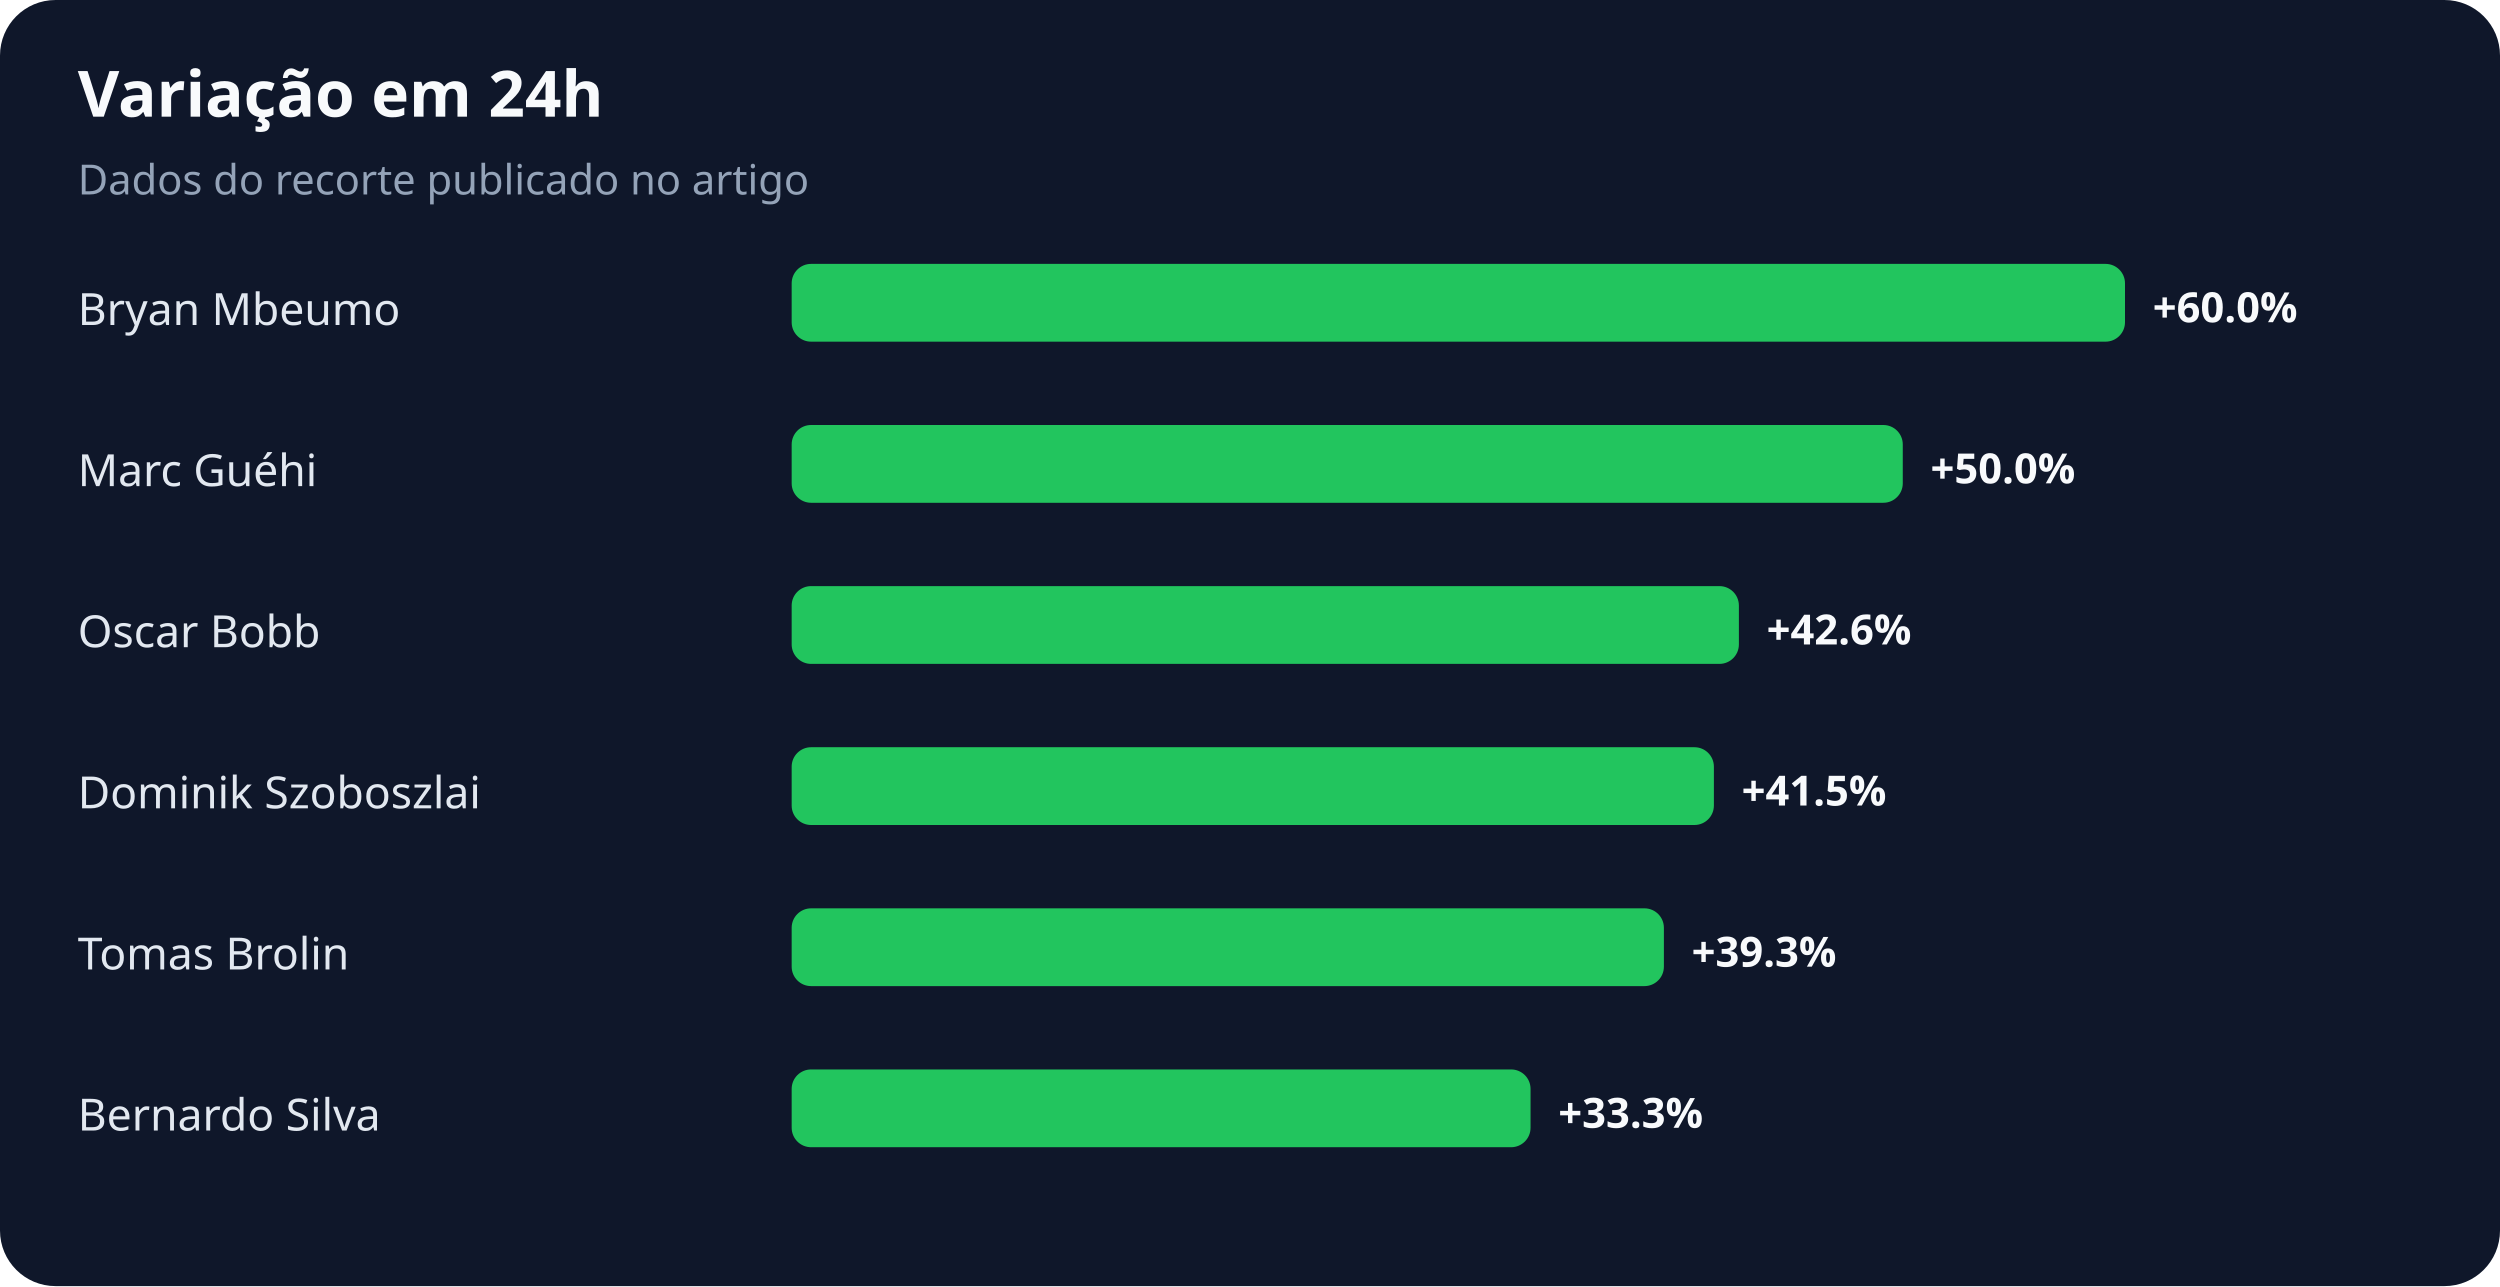
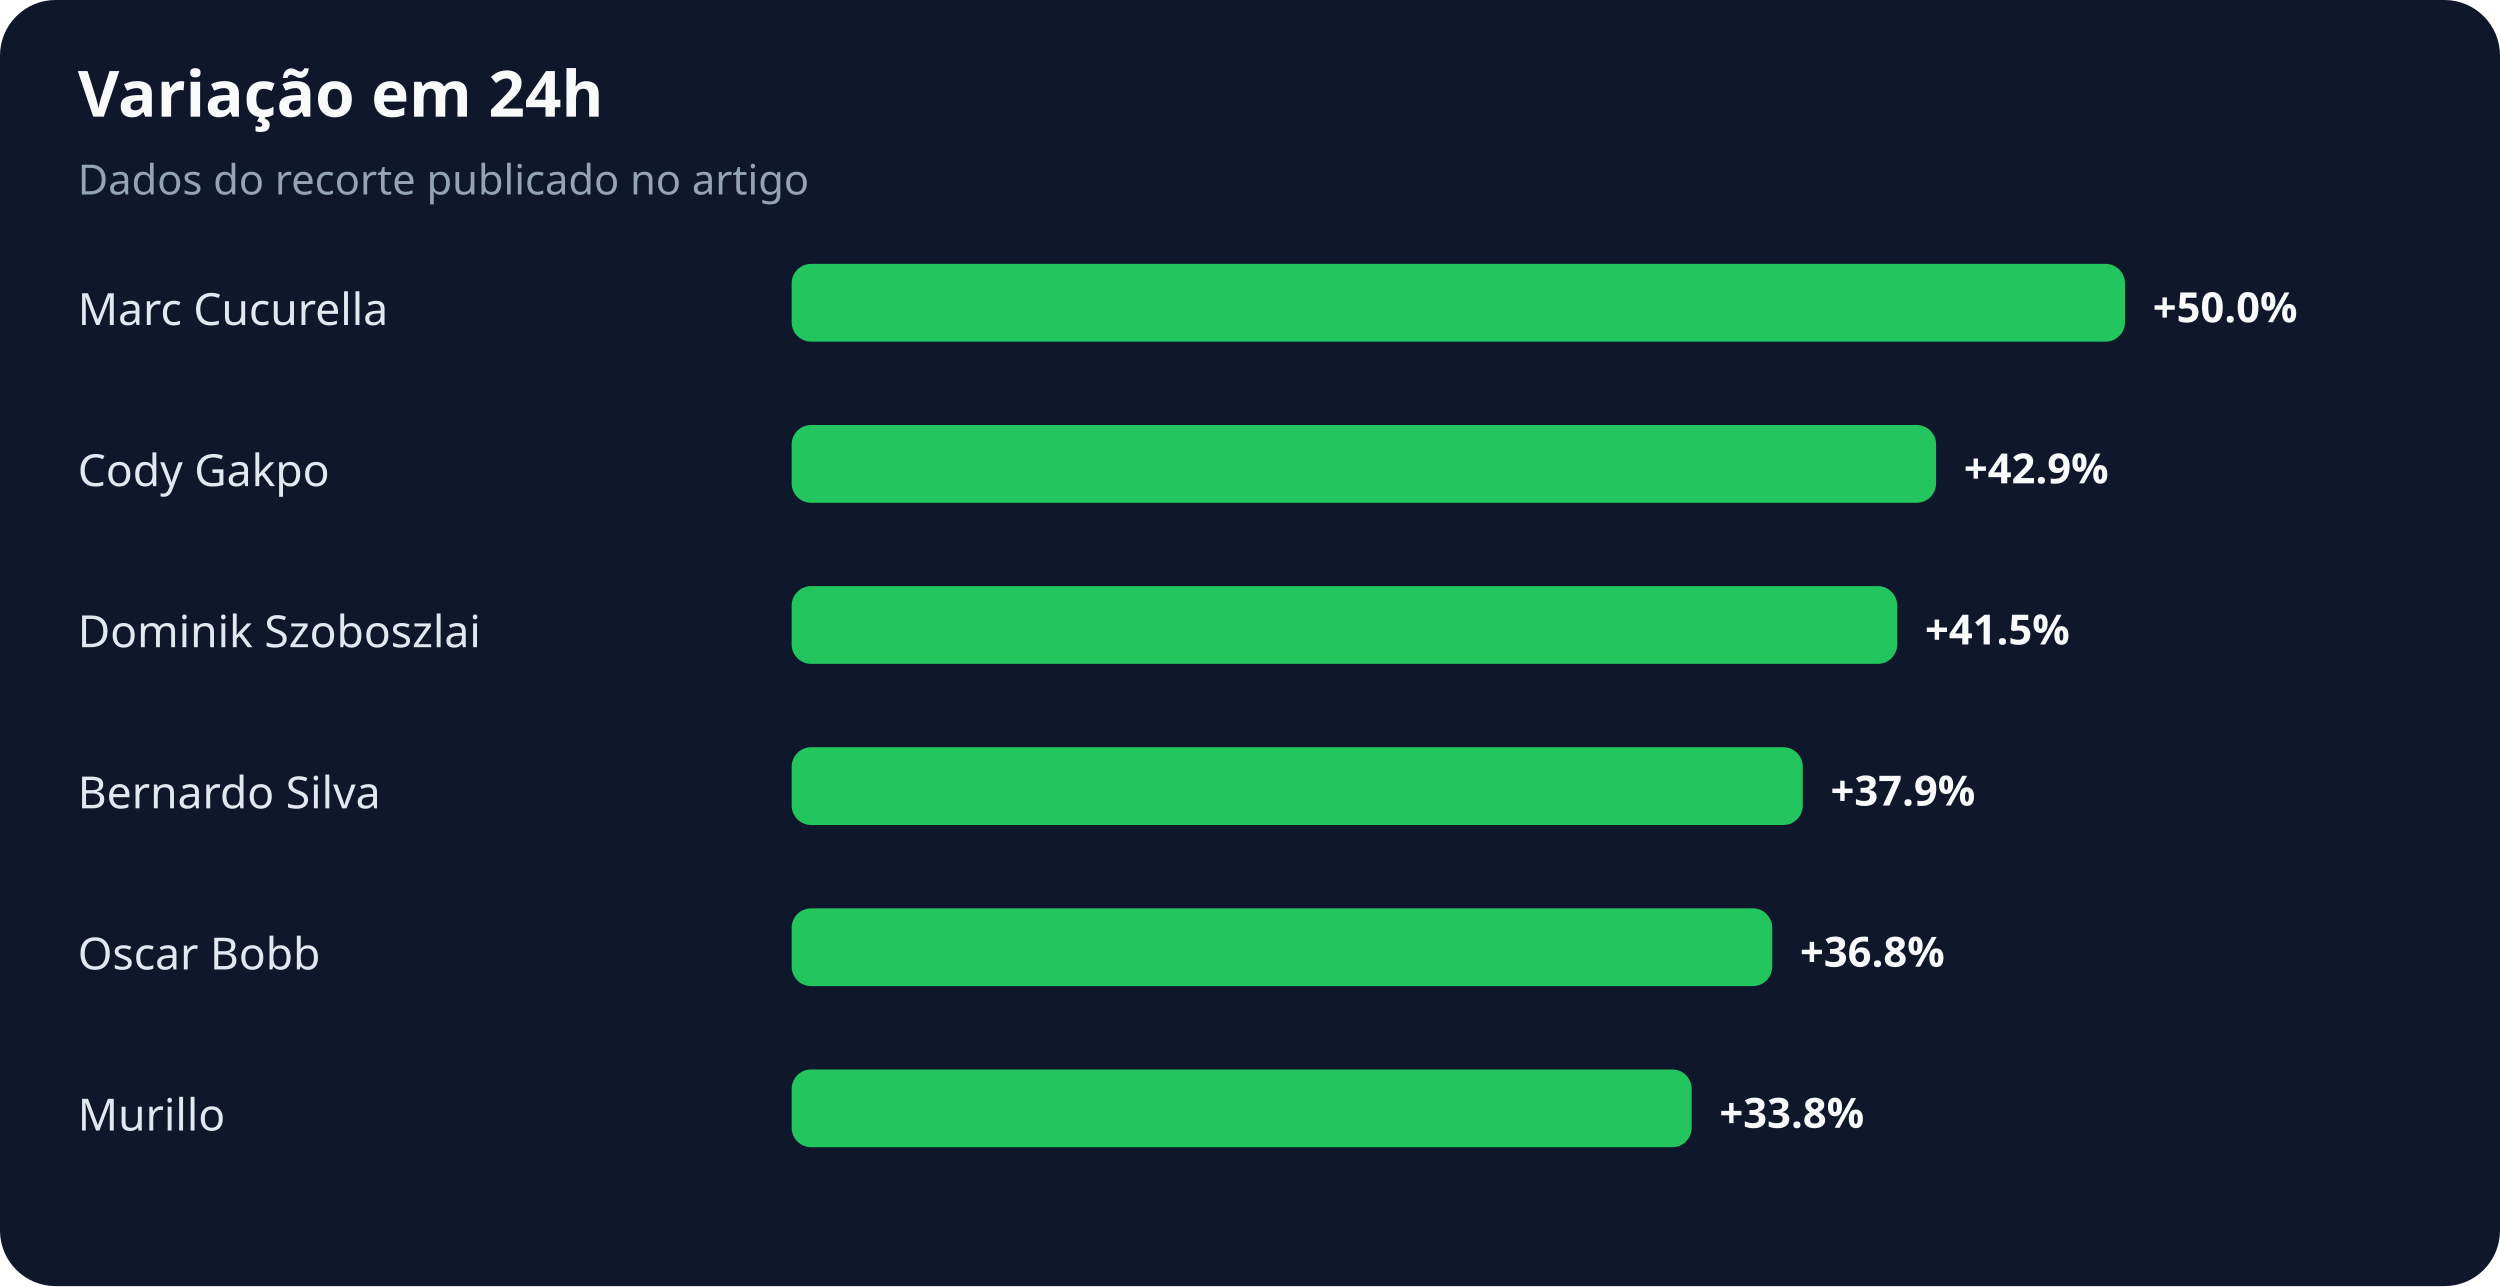
<svg xmlns="http://www.w3.org/2000/svg" width="900" height="463" viewBox="0 0 900 463" role="img" aria-labelledby="title desc">
  <rect width="100%" height="100%" rx="20" fill="#0f172a" />
  <text x="28" y="42" fill="#f8fafc" font-family="system-ui,sans-serif" font-size="23" font-weight="700">Variação em 24h</text>
  <text x="28" y="70" fill="#94a3b8" font-family="system-ui,sans-serif" font-size="15">Dados do recorte publicado no artigo</text>
-   <text x="28" y="117" fill="#e2e8f0" font-family="system-ui,sans-serif" font-size="16">Bryan Mbeumo</text>
+   <text x="28" y="117" fill="#e2e8f0" font-family="system-ui,sans-serif" font-size="16">Marc Cucurella</text>
  <rect x="285" y="95" width="480" height="28" rx="7" fill="#22c55e" />
-   <text x="775" y="116" fill="#f8fafc" font-family="system-ui,sans-serif" font-size="15" font-weight="700">+60.0%</text>
-   <text x="28" y="175" fill="#e2e8f0" font-family="system-ui,sans-serif" font-size="16">Marc Guéhi</text>
-   <rect x="285" y="153" width="400" height="28" rx="7" fill="#22c55e" />
-   <text x="695" y="174" fill="#f8fafc" font-family="system-ui,sans-serif" font-size="15" font-weight="700">+50.0%</text>
-   <text x="28" y="233" fill="#e2e8f0" font-family="system-ui,sans-serif" font-size="16">Oscar Bobb</text>
-   <rect x="285" y="211" width="341" height="28" rx="7" fill="#22c55e" />
-   <text x="636" y="232" fill="#f8fafc" font-family="system-ui,sans-serif" font-size="15" font-weight="700">+42.6%</text>
-   <text x="28" y="291" fill="#e2e8f0" font-family="system-ui,sans-serif" font-size="16">Dominik Szoboszlai</text>
-   <rect x="285" y="269" width="332" height="28" rx="7" fill="#22c55e" />
-   <text x="627" y="290" fill="#f8fafc" font-family="system-ui,sans-serif" font-size="15" font-weight="700">+41.5%</text>
-   <text x="28" y="349" fill="#e2e8f0" font-family="system-ui,sans-serif" font-size="16">Tomas Brolin</text>
-   <rect x="285" y="327" width="314" height="28" rx="7" fill="#22c55e" />
-   <text x="609" y="348" fill="#f8fafc" font-family="system-ui,sans-serif" font-size="15" font-weight="700">+39.3%</text>
-   <text x="28" y="407" fill="#e2e8f0" font-family="system-ui,sans-serif" font-size="16">Bernardo Silva</text>
-   <rect x="285" y="385" width="266" height="28" rx="7" fill="#22c55e" />
-   <text x="561" y="406" fill="#f8fafc" font-family="system-ui,sans-serif" font-size="15" font-weight="700">+33.3%</text>
+   <text x="775" y="116" fill="#f8fafc" font-family="system-ui,sans-serif" font-size="15" font-weight="700">+50.0%</text>
+   <text x="28" y="175" fill="#e2e8f0" font-family="system-ui,sans-serif" font-size="16">Cody Gakpo</text>
+   <rect x="285" y="153" width="412" height="28" rx="7" fill="#22c55e" />
+   <text x="707" y="174" fill="#f8fafc" font-family="system-ui,sans-serif" font-size="15" font-weight="700">+42.9%</text>
+   <text x="28" y="233" fill="#e2e8f0" font-family="system-ui,sans-serif" font-size="16">Dominik Szoboszlai</text>
+   <rect x="285" y="211" width="398" height="28" rx="7" fill="#22c55e" />
+   <text x="693" y="232" fill="#f8fafc" font-family="system-ui,sans-serif" font-size="15" font-weight="700">+41.5%</text>
+   <text x="28" y="291" fill="#e2e8f0" font-family="system-ui,sans-serif" font-size="16">Bernardo Silva</text>
+   <rect x="285" y="269" width="364" height="28" rx="7" fill="#22c55e" />
+   <text x="659" y="290" fill="#f8fafc" font-family="system-ui,sans-serif" font-size="15" font-weight="700">+37.9%</text>
+   <text x="28" y="349" fill="#e2e8f0" font-family="system-ui,sans-serif" font-size="16">Oscar Bobb</text>
+   <rect x="285" y="327" width="353" height="28" rx="7" fill="#22c55e" />
+   <text x="648" y="348" fill="#f8fafc" font-family="system-ui,sans-serif" font-size="15" font-weight="700">+36.8%</text>
+   <text x="28" y="407" fill="#e2e8f0" font-family="system-ui,sans-serif" font-size="16">Murillo</text>
+   <rect x="285" y="385" width="324" height="28" rx="7" fill="#22c55e" />
+   <text x="619" y="406" fill="#f8fafc" font-family="system-ui,sans-serif" font-size="15" font-weight="700">+33.8%</text>
</svg>
